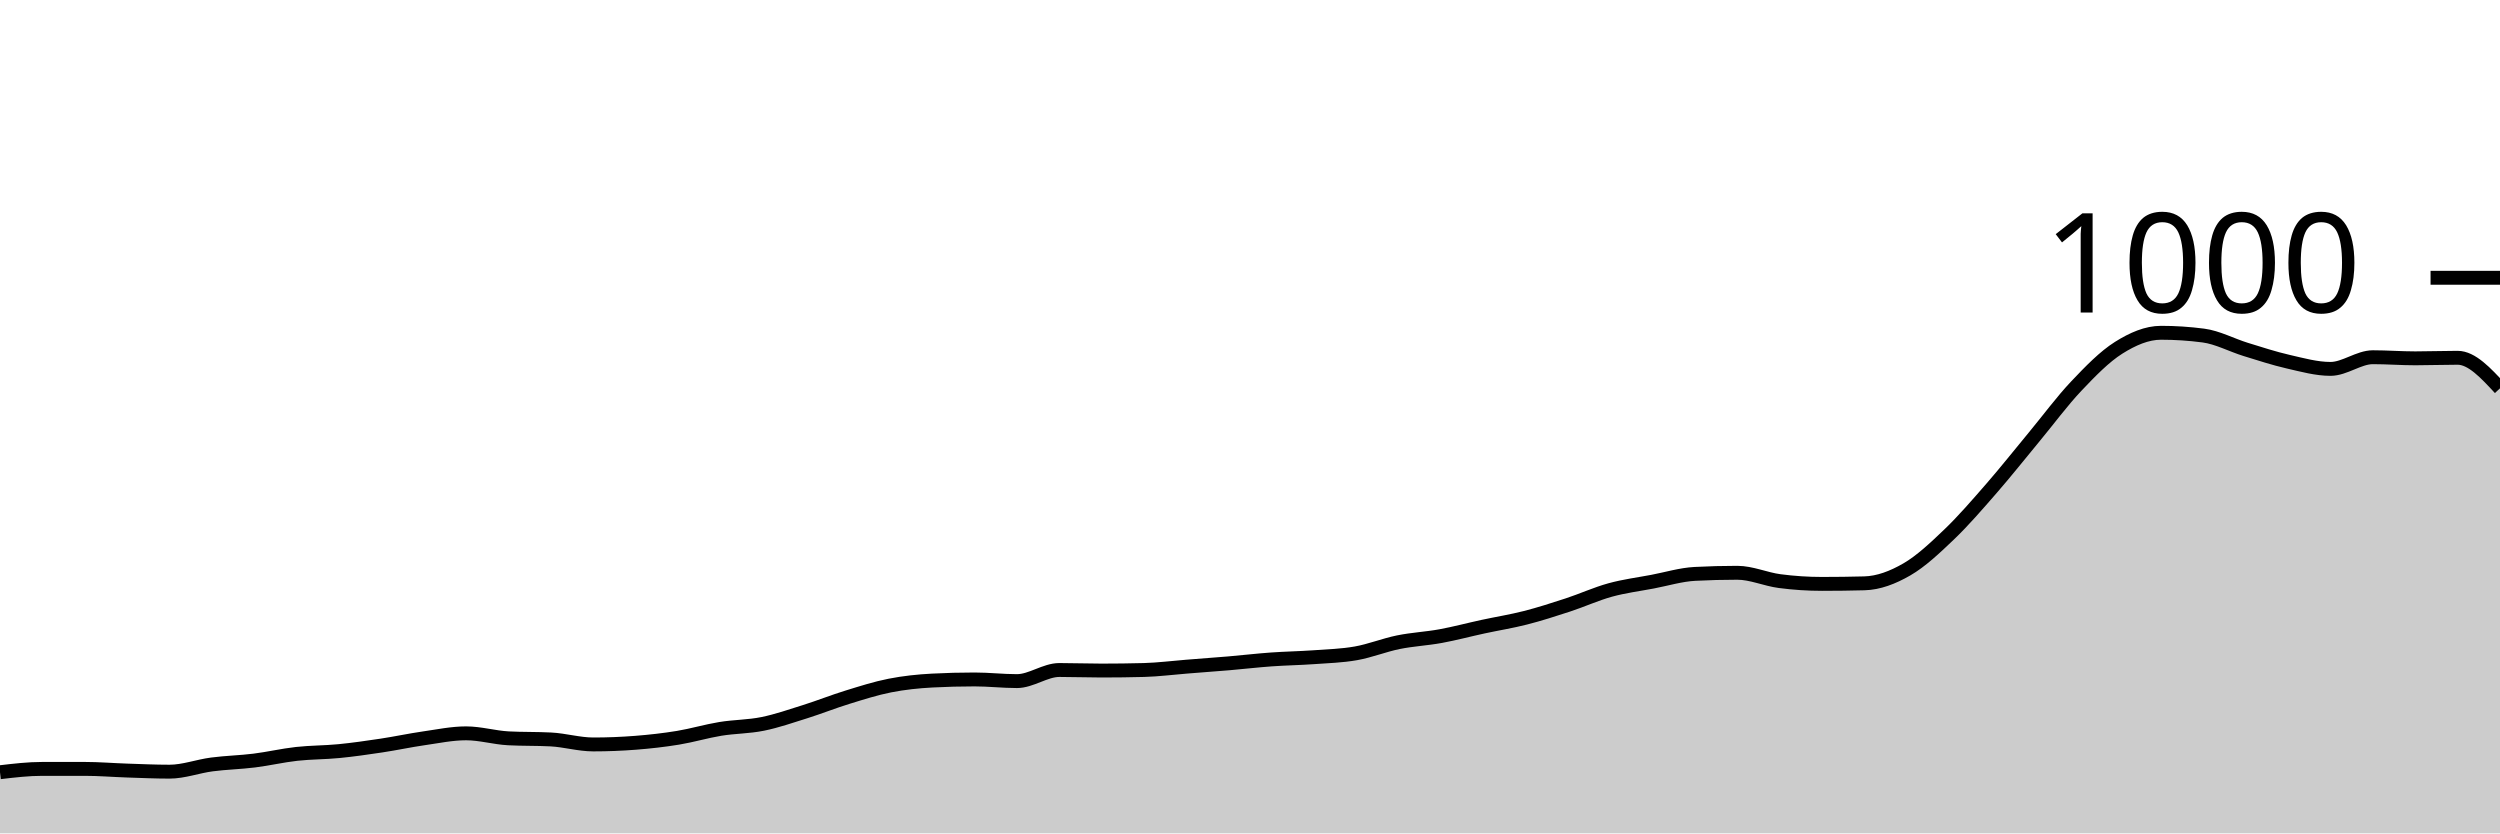
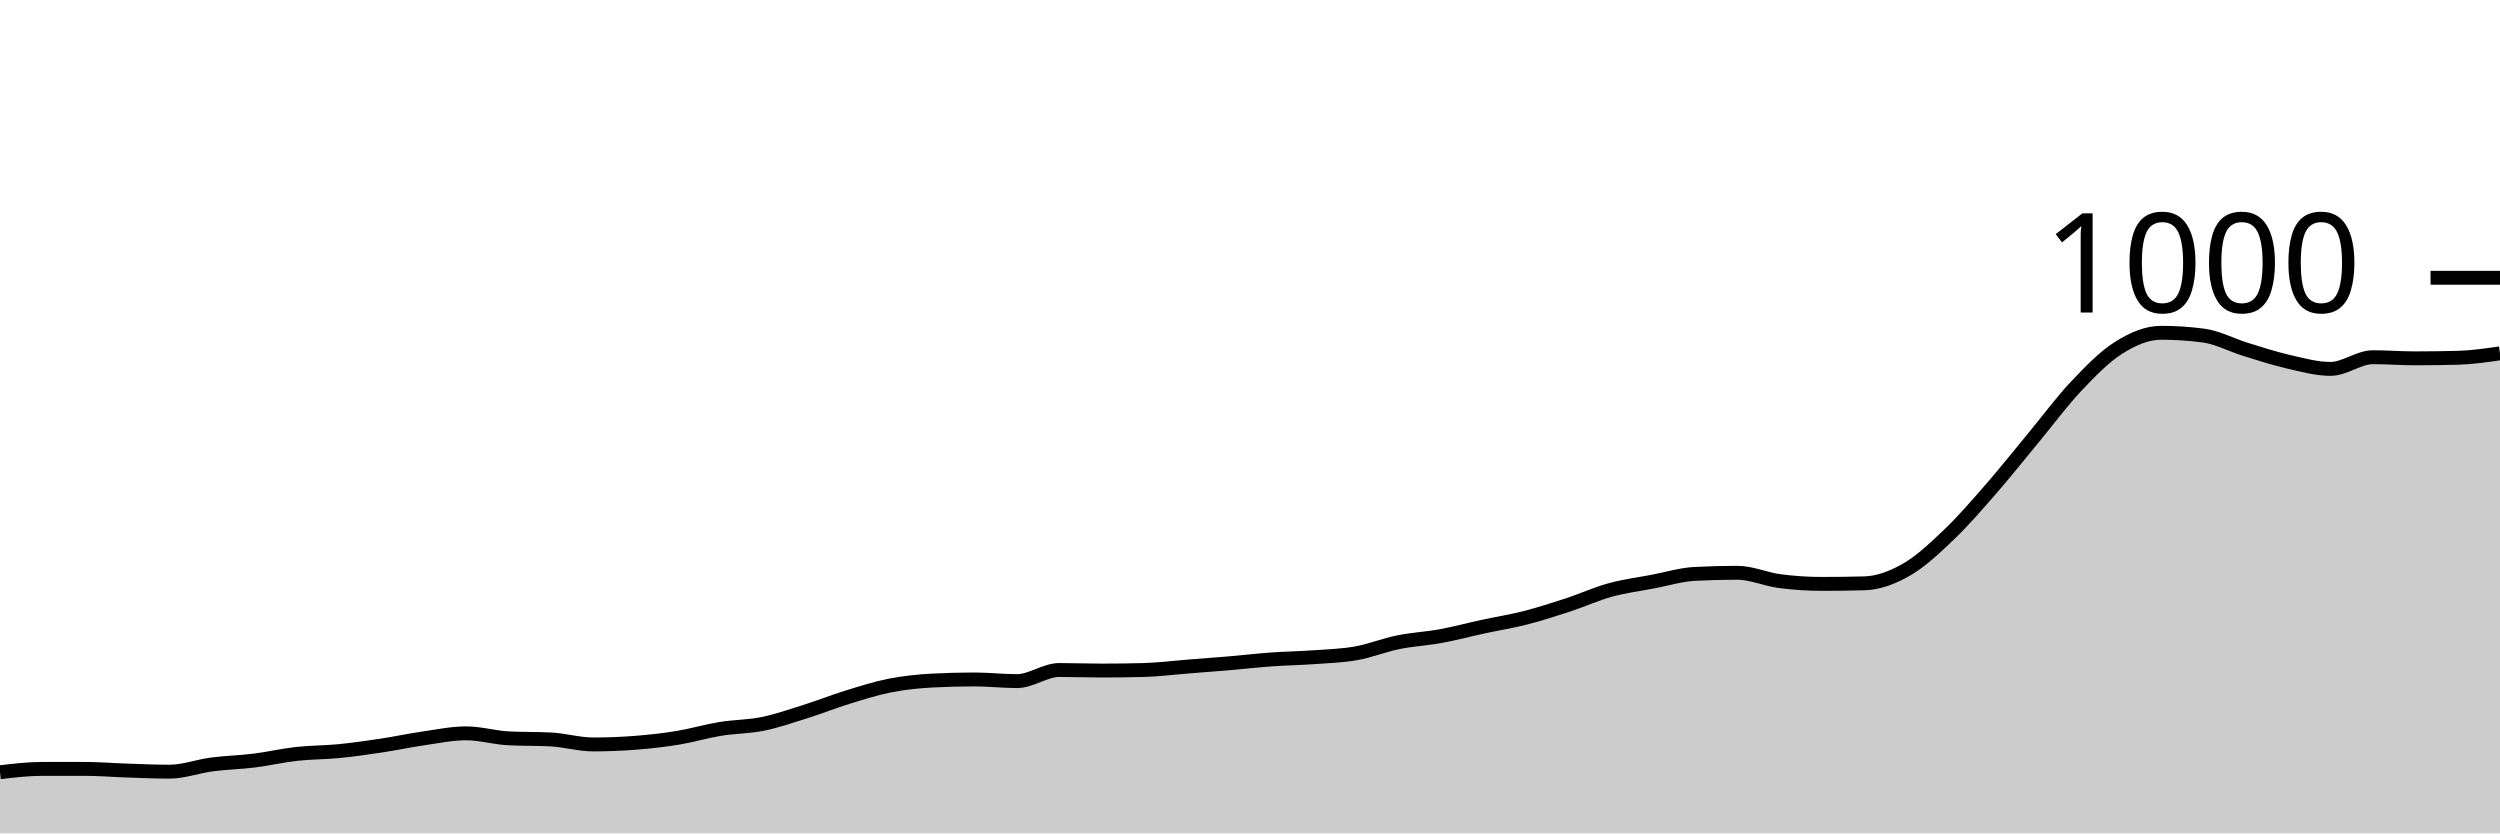
<svg xmlns="http://www.w3.org/2000/svg" viewBox="0 0 180 60">
  <g transform="translate(0,20)">
-     <path class="area" fill="rgba(0, 0, 0, 0.2)" d="M0,35.6C1.017,35.48,2.034,35.36,3.051,35.36C4.068,35.36,5.085,35.36,6.102,35.36C7.119,35.36,8.136,35.447,9.153,35.48C10.169,35.513,11.186,35.56,12.203,35.56C13.22,35.56,14.237,35.173,15.254,35.04C16.271,34.907,17.288,34.887,18.305,34.76C19.322,34.633,20.339,34.393,21.356,34.28C22.373,34.167,23.39,34.18,24.407,34.08C25.424,33.98,26.441,33.833,27.458,33.68C28.475,33.527,29.492,33.307,30.508,33.16C31.525,33.013,32.542,32.8,33.559,32.8C34.576,32.8,35.593,33.107,36.61,33.16C37.627,33.213,38.644,33.187,39.661,33.24C40.678,33.293,41.695,33.6,42.712,33.6C43.729,33.6,44.746,33.56,45.763,33.48C46.78,33.4,47.797,33.287,48.814,33.12C49.831,32.953,50.847,32.647,51.864,32.48C52.881,32.313,53.898,32.327,54.915,32.12C55.932,31.913,56.949,31.56,57.966,31.24C58.983,30.92,60,30.513,61.017,30.2C62.034,29.887,63.051,29.56,64.068,29.36C65.085,29.16,66.102,29.053,67.119,29C68.136,28.947,69.153,28.92,70.169,28.92C71.186,28.92,72.203,29.04,73.22,29.04C74.237,29.04,75.254,28.24,76.271,28.24C77.288,28.24,78.305,28.28,79.322,28.28C80.339,28.28,81.356,28.267,82.373,28.24C83.39,28.213,84.407,28.08,85.424,28C86.441,27.92,87.458,27.847,88.475,27.76C89.492,27.673,90.508,27.553,91.525,27.48C92.542,27.407,93.559,27.393,94.576,27.32C95.593,27.247,96.61,27.22,97.627,27.04C98.644,26.86,99.661,26.447,100.678,26.24C101.695,26.033,102.712,25.987,103.729,25.8C104.746,25.613,105.763,25.34,106.78,25.12C107.797,24.9,108.814,24.74,109.831,24.48C110.847,24.22,111.864,23.893,112.881,23.56C113.898,23.227,114.915,22.76,115.932,22.48C116.949,22.2,117.966,22.073,118.983,21.88C120,21.687,121.017,21.373,122.034,21.32C123.051,21.267,124.068,21.24,125.085,21.24C126.102,21.24,127.119,21.707,128.136,21.84C129.153,21.973,130.169,22.04,131.186,22.04C132.203,22.04,133.22,22.027,134.237,22C135.254,21.973,136.271,21.587,137.288,21C138.305,20.413,139.322,19.453,140.339,18.48C141.356,17.507,142.373,16.327,143.39,15.16C144.407,13.993,145.424,12.707,146.441,11.48C147.458,10.253,148.475,8.873,149.492,7.8C150.508,6.727,151.525,5.68,152.542,5.04C153.559,4.4,154.576,3.96,155.593,3.96C156.61,3.96,157.627,4.027,158.644,4.16C159.661,4.293,160.678,4.847,161.695,5.16C162.712,5.473,163.729,5.807,164.746,6.04C165.763,6.273,166.78,6.56,167.797,6.56C168.814,6.56,169.831,5.72,170.847,5.72C171.864,5.72,172.881,5.8,173.898,5.8C174.915,5.8,175.932,5.76,176.949,5.76C177.966,5.76,178.983,6.86,180,7.96L180,40C178.983,40,177.966,40,176.949,40C175.932,40,174.915,40,173.898,40C172.881,40,171.864,40,170.847,40C169.831,40,168.814,40,167.797,40C166.78,40,165.763,40,164.746,40C163.729,40,162.712,40,161.695,40C160.678,40,159.661,40,158.644,40C157.627,40,156.61,40,155.593,40C154.576,40,153.559,40,152.542,40C151.525,40,150.508,40,149.492,40C148.475,40,147.458,40,146.441,40C145.424,40,144.407,40,143.39,40C142.373,40,141.356,40,140.339,40C139.322,40,138.305,40,137.288,40C136.271,40,135.254,40,134.237,40C133.22,40,132.203,40,131.186,40C130.169,40,129.153,40,128.136,40C127.119,40,126.102,40,125.085,40C124.068,40,123.051,40,122.034,40C121.017,40,120,40,118.983,40C117.966,40,116.949,40,115.932,40C114.915,40,113.898,40,112.881,40C111.864,40,110.847,40,109.831,40C108.814,40,107.797,40,106.78,40C105.763,40,104.746,40,103.729,40C102.712,40,101.695,40,100.678,40C99.661,40,98.644,40,97.627,40C96.61,40,95.593,40,94.576,40C93.559,40,92.542,40,91.525,40C90.508,40,89.492,40,88.475,40C87.458,40,86.441,40,85.424,40C84.407,40,83.39,40,82.373,40C81.356,40,80.339,40,79.322,40C78.305,40,77.288,40,76.271,40C75.254,40,74.237,40,73.22,40C72.203,40,71.186,40,70.169,40C69.153,40,68.136,40,67.119,40C66.102,40,65.085,40,64.068,40C63.051,40,62.034,40,61.017,40C60,40,58.983,40,57.966,40C56.949,40,55.932,40,54.915,40C53.898,40,52.881,40,51.864,40C50.847,40,49.831,40,48.814,40C47.797,40,46.78,40,45.763,40C44.746,40,43.729,40,42.712,40C41.695,40,40.678,40,39.661,40C38.644,40,37.627,40,36.61,40C35.593,40,34.576,40,33.559,40C32.542,40,31.525,40,30.508,40C29.492,40,28.475,40,27.458,40C26.441,40,25.424,40,24.407,40C23.39,40,22.373,40,21.356,40C20.339,40,19.322,40,18.305,40C17.288,40,16.271,40,15.254,40C14.237,40,13.22,40,12.203,40C11.186,40,10.169,40,9.153,40C8.136,40,7.119,40,6.102,40C5.085,40,4.068,40,3.051,40C2.034,40,1.017,40,0,40Z" />
-     <path class="line" stroke="black" fill="none" d="M0,35.6C1.017,35.48,2.034,35.36,3.051,35.36C4.068,35.36,5.085,35.36,6.102,35.36C7.119,35.36,8.136,35.447,9.153,35.48C10.169,35.513,11.186,35.56,12.203,35.56C13.22,35.56,14.237,35.173,15.254,35.04C16.271,34.907,17.288,34.887,18.305,34.76C19.322,34.633,20.339,34.393,21.356,34.28C22.373,34.167,23.39,34.18,24.407,34.08C25.424,33.98,26.441,33.833,27.458,33.68C28.475,33.527,29.492,33.307,30.508,33.16C31.525,33.013,32.542,32.8,33.559,32.8C34.576,32.8,35.593,33.107,36.61,33.16C37.627,33.213,38.644,33.187,39.661,33.24C40.678,33.293,41.695,33.6,42.712,33.6C43.729,33.6,44.746,33.56,45.763,33.48C46.78,33.4,47.797,33.287,48.814,33.12C49.831,32.953,50.847,32.647,51.864,32.48C52.881,32.313,53.898,32.327,54.915,32.12C55.932,31.913,56.949,31.56,57.966,31.24C58.983,30.92,60,30.513,61.017,30.2C62.034,29.887,63.051,29.56,64.068,29.36C65.085,29.16,66.102,29.053,67.119,29C68.136,28.947,69.153,28.92,70.169,28.92C71.186,28.92,72.203,29.04,73.22,29.04C74.237,29.04,75.254,28.24,76.271,28.24C77.288,28.24,78.305,28.28,79.322,28.28C80.339,28.28,81.356,28.267,82.373,28.24C83.39,28.213,84.407,28.08,85.424,28C86.441,27.92,87.458,27.847,88.475,27.76C89.492,27.673,90.508,27.553,91.525,27.48C92.542,27.407,93.559,27.393,94.576,27.32C95.593,27.247,96.61,27.22,97.627,27.04C98.644,26.86,99.661,26.447,100.678,26.24C101.695,26.033,102.712,25.987,103.729,25.8C104.746,25.613,105.763,25.34,106.78,25.12C107.797,24.9,108.814,24.74,109.831,24.48C110.847,24.22,111.864,23.893,112.881,23.56C113.898,23.227,114.915,22.76,115.932,22.48C116.949,22.2,117.966,22.073,118.983,21.88C120,21.687,121.017,21.373,122.034,21.32C123.051,21.267,124.068,21.24,125.085,21.24C126.102,21.24,127.119,21.707,128.136,21.84C129.153,21.973,130.169,22.04,131.186,22.04C132.203,22.04,133.22,22.027,134.237,22C135.254,21.973,136.271,21.587,137.288,21C138.305,20.413,139.322,19.453,140.339,18.48C141.356,17.507,142.373,16.327,143.39,15.16C144.407,13.993,145.424,12.707,146.441,11.48C147.458,10.253,148.475,8.873,149.492,7.8C150.508,6.727,151.525,5.68,152.542,5.04C153.559,4.4,154.576,3.96,155.593,3.96C156.61,3.96,157.627,4.027,158.644,4.16C159.661,4.293,160.678,4.847,161.695,5.16C162.712,5.473,163.729,5.807,164.746,6.04C165.763,6.273,166.78,6.56,167.797,6.56C168.814,6.56,169.831,5.72,170.847,5.72C171.864,5.72,172.881,5.8,173.898,5.8C174.915,5.8,175.932,5.76,176.949,5.76C177.966,5.76,178.983,6.86,180,7.96" />
+     <path class="area" fill="rgba(0, 0, 0, 0.2)" d="M0,35.6C1.017,35.48,2.034,35.36,3.051,35.36C4.068,35.36,5.085,35.36,6.102,35.36C7.119,35.36,8.136,35.447,9.153,35.48C10.169,35.513,11.186,35.56,12.203,35.56C13.22,35.56,14.237,35.173,15.254,35.04C16.271,34.907,17.288,34.887,18.305,34.76C19.322,34.633,20.339,34.393,21.356,34.28C22.373,34.167,23.39,34.18,24.407,34.08C25.424,33.98,26.441,33.833,27.458,33.68C28.475,33.527,29.492,33.307,30.508,33.16C31.525,33.013,32.542,32.8,33.559,32.8C34.576,32.8,35.593,33.107,36.61,33.16C37.627,33.213,38.644,33.187,39.661,33.24C40.678,33.293,41.695,33.6,42.712,33.6C43.729,33.6,44.746,33.56,45.763,33.48C46.78,33.4,47.797,33.287,48.814,33.12C49.831,32.953,50.847,32.647,51.864,32.48C52.881,32.313,53.898,32.327,54.915,32.12C55.932,31.913,56.949,31.56,57.966,31.24C58.983,30.92,60,30.513,61.017,30.2C62.034,29.887,63.051,29.56,64.068,29.36C65.085,29.16,66.102,29.053,67.119,29C68.136,28.947,69.153,28.92,70.169,28.92C71.186,28.92,72.203,29.04,73.22,29.04C74.237,29.04,75.254,28.24,76.271,28.24C77.288,28.24,78.305,28.28,79.322,28.28C80.339,28.28,81.356,28.267,82.373,28.24C83.39,28.213,84.407,28.08,85.424,28C86.441,27.92,87.458,27.847,88.475,27.76C89.492,27.673,90.508,27.553,91.525,27.48C92.542,27.407,93.559,27.393,94.576,27.32C95.593,27.247,96.61,27.22,97.627,27.04C98.644,26.86,99.661,26.447,100.678,26.24C101.695,26.033,102.712,25.987,103.729,25.8C104.746,25.613,105.763,25.34,106.78,25.12C107.797,24.9,108.814,24.74,109.831,24.48C110.847,24.22,111.864,23.893,112.881,23.56C113.898,23.227,114.915,22.76,115.932,22.48C116.949,22.2,117.966,22.073,118.983,21.88C120,21.687,121.017,21.373,122.034,21.32C123.051,21.267,124.068,21.24,125.085,21.24C126.102,21.24,127.119,21.707,128.136,21.84C129.153,21.973,130.169,22.04,131.186,22.04C132.203,22.04,133.22,22.027,134.237,22C135.254,21.973,136.271,21.587,137.288,21C138.305,20.413,139.322,19.453,140.339,18.48C141.356,17.507,142.373,16.327,143.39,15.16C144.407,13.993,145.424,12.707,146.441,11.48C147.458,10.253,148.475,8.873,149.492,7.8C150.508,6.727,151.525,5.68,152.542,5.04C153.559,4.4,154.576,3.96,155.593,3.96C156.61,3.96,157.627,4.027,158.644,4.16C159.661,4.293,160.678,4.847,161.695,5.16C162.712,5.473,163.729,5.807,164.746,6.04C165.763,6.273,166.78,6.56,167.797,6.56C168.814,6.56,169.831,5.72,170.847,5.72C171.864,5.72,172.881,5.8,173.898,5.8C174.915,5.8,175.932,5.787,176.949,5.76C177.966,5.733,178.983,5.587,180,5.44L180,40C178.983,40,177.966,40,176.949,40C175.932,40,174.915,40,173.898,40C172.881,40,171.864,40,170.847,40C169.831,40,168.814,40,167.797,40C166.78,40,165.763,40,164.746,40C163.729,40,162.712,40,161.695,40C160.678,40,159.661,40,158.644,40C157.627,40,156.61,40,155.593,40C154.576,40,153.559,40,152.542,40C151.525,40,150.508,40,149.492,40C148.475,40,147.458,40,146.441,40C145.424,40,144.407,40,143.39,40C142.373,40,141.356,40,140.339,40C139.322,40,138.305,40,137.288,40C136.271,40,135.254,40,134.237,40C133.22,40,132.203,40,131.186,40C130.169,40,129.153,40,128.136,40C127.119,40,126.102,40,125.085,40C124.068,40,123.051,40,122.034,40C121.017,40,120,40,118.983,40C117.966,40,116.949,40,115.932,40C114.915,40,113.898,40,112.881,40C111.864,40,110.847,40,109.831,40C108.814,40,107.797,40,106.78,40C105.763,40,104.746,40,103.729,40C102.712,40,101.695,40,100.678,40C99.661,40,98.644,40,97.627,40C96.61,40,95.593,40,94.576,40C93.559,40,92.542,40,91.525,40C90.508,40,89.492,40,88.475,40C87.458,40,86.441,40,85.424,40C84.407,40,83.39,40,82.373,40C81.356,40,80.339,40,79.322,40C78.305,40,77.288,40,76.271,40C75.254,40,74.237,40,73.22,40C72.203,40,71.186,40,70.169,40C69.153,40,68.136,40,67.119,40C66.102,40,65.085,40,64.068,40C63.051,40,62.034,40,61.017,40C60,40,58.983,40,57.966,40C56.949,40,55.932,40,54.915,40C53.898,40,52.881,40,51.864,40C50.847,40,49.831,40,48.814,40C47.797,40,46.78,40,45.763,40C44.746,40,43.729,40,42.712,40C41.695,40,40.678,40,39.661,40C38.644,40,37.627,40,36.61,40C35.593,40,34.576,40,33.559,40C32.542,40,31.525,40,30.508,40C29.492,40,28.475,40,27.458,40C26.441,40,25.424,40,24.407,40C23.39,40,22.373,40,21.356,40C20.339,40,19.322,40,18.305,40C17.288,40,16.271,40,15.254,40C14.237,40,13.22,40,12.203,40C11.186,40,10.169,40,9.153,40C8.136,40,7.119,40,6.102,40C5.085,40,4.068,40,3.051,40C2.034,40,1.017,40,0,40Z" />
+     <path class="line" stroke="black" fill="none" d="M0,35.6C1.017,35.48,2.034,35.36,3.051,35.36C4.068,35.36,5.085,35.36,6.102,35.36C7.119,35.36,8.136,35.447,9.153,35.48C10.169,35.513,11.186,35.56,12.203,35.56C13.22,35.56,14.237,35.173,15.254,35.04C16.271,34.907,17.288,34.887,18.305,34.76C19.322,34.633,20.339,34.393,21.356,34.28C22.373,34.167,23.39,34.18,24.407,34.08C25.424,33.98,26.441,33.833,27.458,33.68C28.475,33.527,29.492,33.307,30.508,33.16C31.525,33.013,32.542,32.8,33.559,32.8C34.576,32.8,35.593,33.107,36.61,33.16C37.627,33.213,38.644,33.187,39.661,33.24C40.678,33.293,41.695,33.6,42.712,33.6C43.729,33.6,44.746,33.56,45.763,33.48C46.78,33.4,47.797,33.287,48.814,33.12C49.831,32.953,50.847,32.647,51.864,32.48C52.881,32.313,53.898,32.327,54.915,32.12C55.932,31.913,56.949,31.56,57.966,31.24C58.983,30.92,60,30.513,61.017,30.2C62.034,29.887,63.051,29.56,64.068,29.36C65.085,29.16,66.102,29.053,67.119,29C68.136,28.947,69.153,28.92,70.169,28.92C71.186,28.92,72.203,29.04,73.22,29.04C74.237,29.04,75.254,28.24,76.271,28.24C77.288,28.24,78.305,28.28,79.322,28.28C80.339,28.28,81.356,28.267,82.373,28.24C83.39,28.213,84.407,28.08,85.424,28C86.441,27.92,87.458,27.847,88.475,27.76C89.492,27.673,90.508,27.553,91.525,27.48C92.542,27.407,93.559,27.393,94.576,27.32C95.593,27.247,96.61,27.22,97.627,27.04C98.644,26.86,99.661,26.447,100.678,26.24C101.695,26.033,102.712,25.987,103.729,25.8C104.746,25.613,105.763,25.34,106.78,25.12C107.797,24.9,108.814,24.74,109.831,24.48C110.847,24.22,111.864,23.893,112.881,23.56C113.898,23.227,114.915,22.76,115.932,22.48C116.949,22.2,117.966,22.073,118.983,21.88C120,21.687,121.017,21.373,122.034,21.32C123.051,21.267,124.068,21.24,125.085,21.24C126.102,21.24,127.119,21.707,128.136,21.84C129.153,21.973,130.169,22.04,131.186,22.04C132.203,22.04,133.22,22.027,134.237,22C135.254,21.973,136.271,21.587,137.288,21C138.305,20.413,139.322,19.453,140.339,18.48C141.356,17.507,142.373,16.327,143.39,15.16C144.407,13.993,145.424,12.707,146.441,11.48C147.458,10.253,148.475,8.873,149.492,7.8C150.508,6.727,151.525,5.68,152.542,5.04C153.559,4.4,154.576,3.96,155.593,3.96C156.61,3.96,157.627,4.027,158.644,4.16C159.661,4.293,160.678,4.847,161.695,5.16C162.712,5.473,163.729,5.807,164.746,6.04C165.763,6.273,166.78,6.56,167.797,6.56C168.814,6.56,169.831,5.72,170.847,5.72C171.864,5.72,172.881,5.8,173.898,5.8C174.915,5.8,175.932,5.787,176.949,5.76C177.966,5.733,178.983,5.587,180,5.44" />
    <path class="axis-ceiling" stroke-width="1" stroke="black" fill="none" d="M175,0L180,0" />
    <text class="axis-ceiling-label" font-family="sans-serif" text-anchor="end" font-size="10px" x="170" y="2.5">1000</text>
  </g>
</svg>
